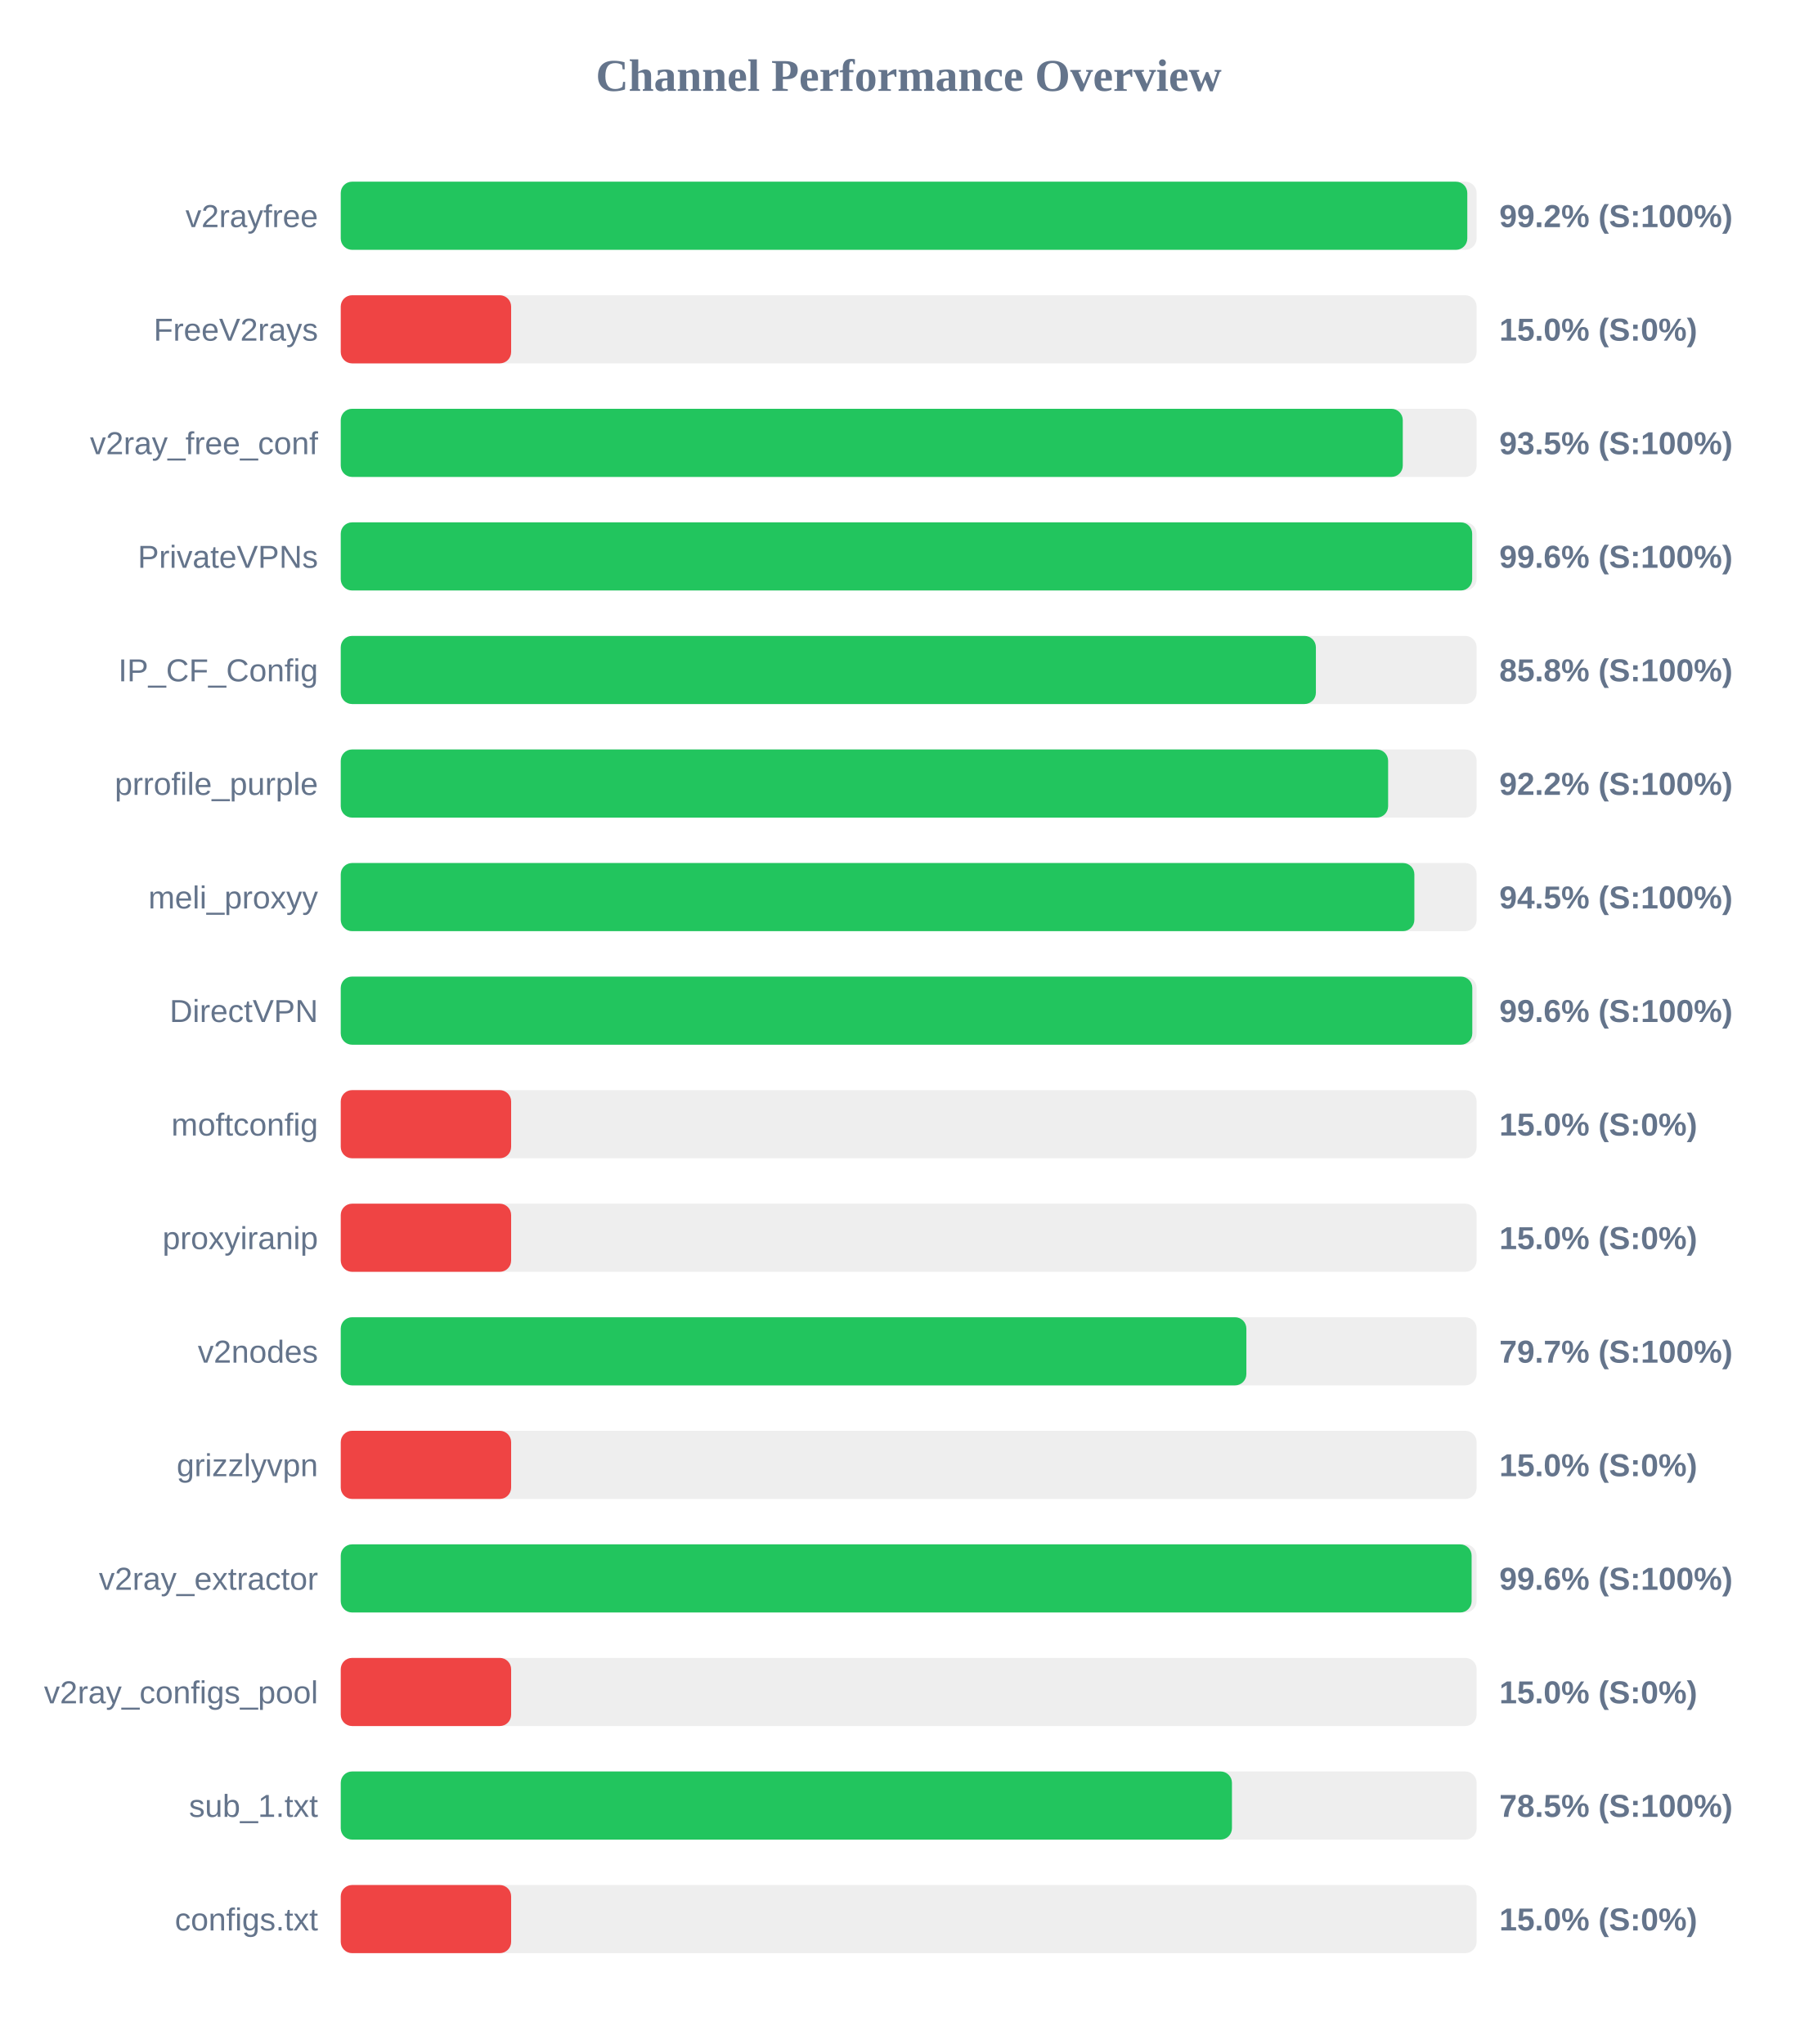
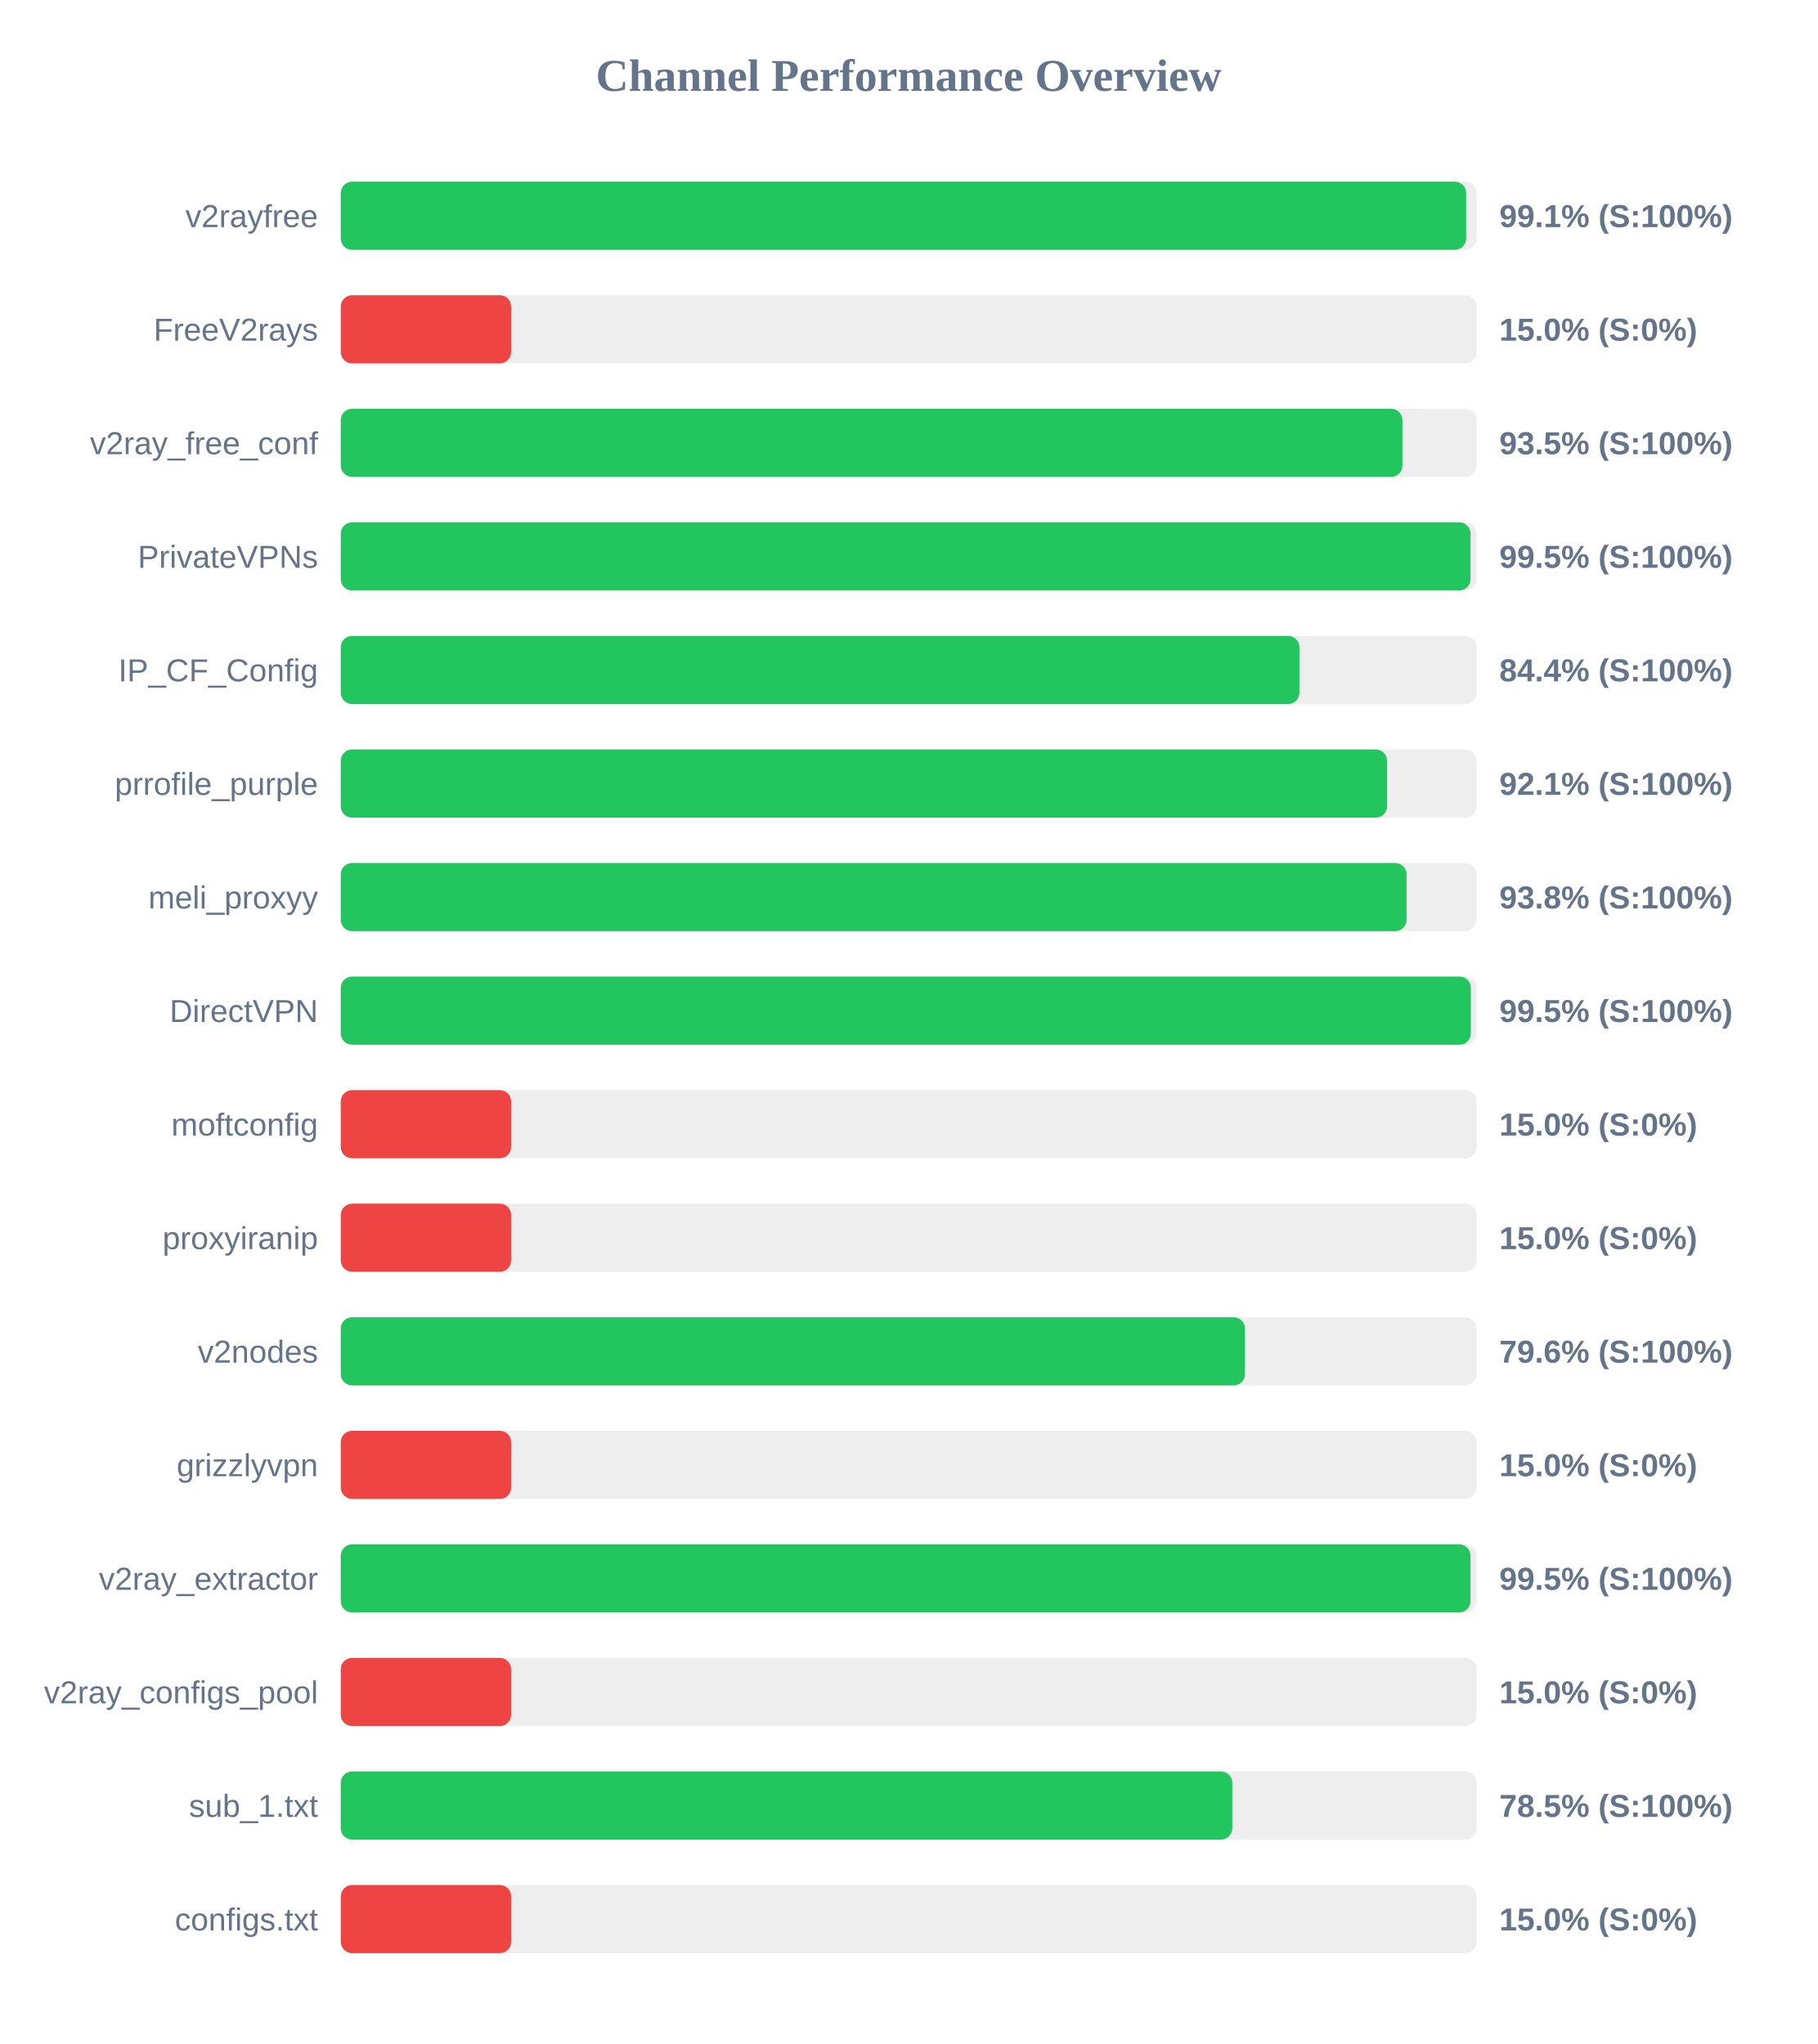
<svg xmlns="http://www.w3.org/2000/svg" width="800" height="900" version="1.1">
  <style>
        .row { font: 14px Arial; fill: #64748b; }
        .score { font: bold 14px Arial; fill: #64748b; }
    </style>
  <text x="400" y="40" text-anchor="middle" font-size="20px" font-weight="bold" fill="#64748b">Channel Performance Overview</text>
  <rect x="150" y="80" width="500" height="30" fill="#eee" rx="5" />
-   <rect x="150" y="80" width="495.9" height="30" fill="#22c55e" rx="5" />
+   <rect x="150" y="80" width="495.4" height="30" fill="#22c55e" rx="5" />
  <text x="140" y="100" text-anchor="end" class="row">v2rayfree</text>
-   <text x="660" y="100" text-anchor="start" class="score">99.2% (S:100%)</text>
+   <text x="660" y="100" text-anchor="start" class="score">99.1% (S:100%)</text>
  <rect x="150" y="130" width="500" height="30" fill="#eee" rx="5" />
  <rect x="150" y="130" width="75.0" height="30" fill="#ef4444" rx="5" />
  <text x="140" y="150" text-anchor="end" class="row">FreeV2rays</text>
  <text x="660" y="150" text-anchor="start" class="score">15.0% (S:0%)</text>
  <rect x="150" y="180" width="500" height="30" fill="#eee" rx="5" />
-   <rect x="150" y="180" width="467.5" height="30" fill="#22c55e" rx="5" />
+   <rect x="150" y="180" width="467.35" height="30" fill="#22c55e" rx="5" />
  <text x="140" y="200" text-anchor="end" class="row">v2ray_free_conf</text>
  <text x="660" y="200" text-anchor="start" class="score">93.5% (S:100%)</text>
  <rect x="150" y="230" width="500" height="30" fill="#eee" rx="5" />
-   <rect x="150" y="230" width="498.05" height="30" fill="#22c55e" rx="5" />
+   <rect x="150" y="230" width="497.3" height="30" fill="#22c55e" rx="5" />
  <text x="140" y="250" text-anchor="end" class="row">PrivateVPNs</text>
-   <text x="660" y="250" text-anchor="start" class="score">99.6% (S:100%)</text>
+   <text x="660" y="250" text-anchor="start" class="score">99.5% (S:100%)</text>
  <rect x="150" y="280" width="500" height="30" fill="#eee" rx="5" />
-   <rect x="150" y="280" width="429.25" height="30" fill="#22c55e" rx="5" />
+   <rect x="150" y="280" width="422.0" height="30" fill="#22c55e" rx="5" />
  <text x="140" y="300" text-anchor="end" class="row">IP_CF_Config</text>
-   <text x="660" y="300" text-anchor="start" class="score">85.8% (S:100%)</text>
+   <text x="660" y="300" text-anchor="start" class="score">84.4% (S:100%)</text>
  <rect x="150" y="330" width="500" height="30" fill="#eee" rx="5" />
-   <rect x="150" y="330" width="461.05" height="30" fill="#22c55e" rx="5" />
+   <rect x="150" y="330" width="460.6" height="30" fill="#22c55e" rx="5" />
  <text x="140" y="350" text-anchor="end" class="row">prrofile_purple</text>
-   <text x="660" y="350" text-anchor="start" class="score">92.2% (S:100%)</text>
+   <text x="660" y="350" text-anchor="start" class="score">92.1% (S:100%)</text>
  <rect x="150" y="380" width="500" height="30" fill="#eee" rx="5" />
-   <rect x="150" y="380" width="472.6" height="30" fill="#22c55e" rx="5" />
+   <rect x="150" y="380" width="469.15" height="30" fill="#22c55e" rx="5" />
  <text x="140" y="400" text-anchor="end" class="row">meli_proxyy</text>
-   <text x="660" y="400" text-anchor="start" class="score">94.5% (S:100%)</text>
+   <text x="660" y="400" text-anchor="start" class="score">93.8% (S:100%)</text>
  <rect x="150" y="430" width="500" height="30" fill="#eee" rx="5" />
-   <rect x="150" y="430" width="498.1" height="30" fill="#22c55e" rx="5" />
+   <rect x="150" y="430" width="497.45" height="30" fill="#22c55e" rx="5" />
  <text x="140" y="450" text-anchor="end" class="row">DirectVPN</text>
-   <text x="660" y="450" text-anchor="start" class="score">99.6% (S:100%)</text>
+   <text x="660" y="450" text-anchor="start" class="score">99.5% (S:100%)</text>
  <rect x="150" y="480" width="500" height="30" fill="#eee" rx="5" />
  <rect x="150" y="480" width="75.0" height="30" fill="#ef4444" rx="5" />
  <text x="140" y="500" text-anchor="end" class="row">moftconfig</text>
  <text x="660" y="500" text-anchor="start" class="score">15.0% (S:0%)</text>
  <rect x="150" y="530" width="500" height="30" fill="#eee" rx="5" />
  <rect x="150" y="530" width="75.0" height="30" fill="#ef4444" rx="5" />
  <text x="140" y="550" text-anchor="end" class="row">proxyiranip</text>
  <text x="660" y="550" text-anchor="start" class="score">15.0% (S:0%)</text>
  <rect x="150" y="580" width="500" height="30" fill="#eee" rx="5" />
-   <rect x="150" y="580" width="398.65" height="30" fill="#22c55e" rx="5" />
+   <rect x="150" y="580" width="398.05" height="30" fill="#22c55e" rx="5" />
  <text x="140" y="600" text-anchor="end" class="row">v2nodes</text>
-   <text x="660" y="600" text-anchor="start" class="score">79.7% (S:100%)</text>
+   <text x="660" y="600" text-anchor="start" class="score">79.6% (S:100%)</text>
  <rect x="150" y="630" width="500" height="30" fill="#eee" rx="5" />
  <rect x="150" y="630" width="75.0" height="30" fill="#ef4444" rx="5" />
  <text x="140" y="650" text-anchor="end" class="row">grizzlyvpn</text>
  <text x="660" y="650" text-anchor="start" class="score">15.0% (S:0%)</text>
  <rect x="150" y="680" width="500" height="30" fill="#eee" rx="5" />
-   <rect x="150" y="680" width="497.8" height="30" fill="#22c55e" rx="5" />
+   <rect x="150" y="680" width="497.3" height="30" fill="#22c55e" rx="5" />
  <text x="140" y="700" text-anchor="end" class="row">v2ray_extractor</text>
-   <text x="660" y="700" text-anchor="start" class="score">99.6% (S:100%)</text>
+   <text x="660" y="700" text-anchor="start" class="score">99.5% (S:100%)</text>
  <rect x="150" y="730" width="500" height="30" fill="#eee" rx="5" />
  <rect x="150" y="730" width="75.0" height="30" fill="#ef4444" rx="5" />
  <text x="140" y="750" text-anchor="end" class="row">v2ray_configs_pool</text>
  <text x="660" y="750" text-anchor="start" class="score">15.0% (S:0%)</text>
  <rect x="150" y="780" width="500" height="30" fill="#eee" rx="5" />
-   <rect x="150" y="780" width="392.3" height="30" fill="#22c55e" rx="5" />
+   <rect x="150" y="780" width="392.45" height="30" fill="#22c55e" rx="5" />
  <text x="140" y="800" text-anchor="end" class="row">sub_1.txt</text>
  <text x="660" y="800" text-anchor="start" class="score">78.5% (S:100%)</text>
  <rect x="150" y="830" width="500" height="30" fill="#eee" rx="5" />
  <rect x="150" y="830" width="75.0" height="30" fill="#ef4444" rx="5" />
  <text x="140" y="850" text-anchor="end" class="row">configs.txt</text>
  <text x="660" y="850" text-anchor="start" class="score">15.0% (S:0%)</text>
</svg>
